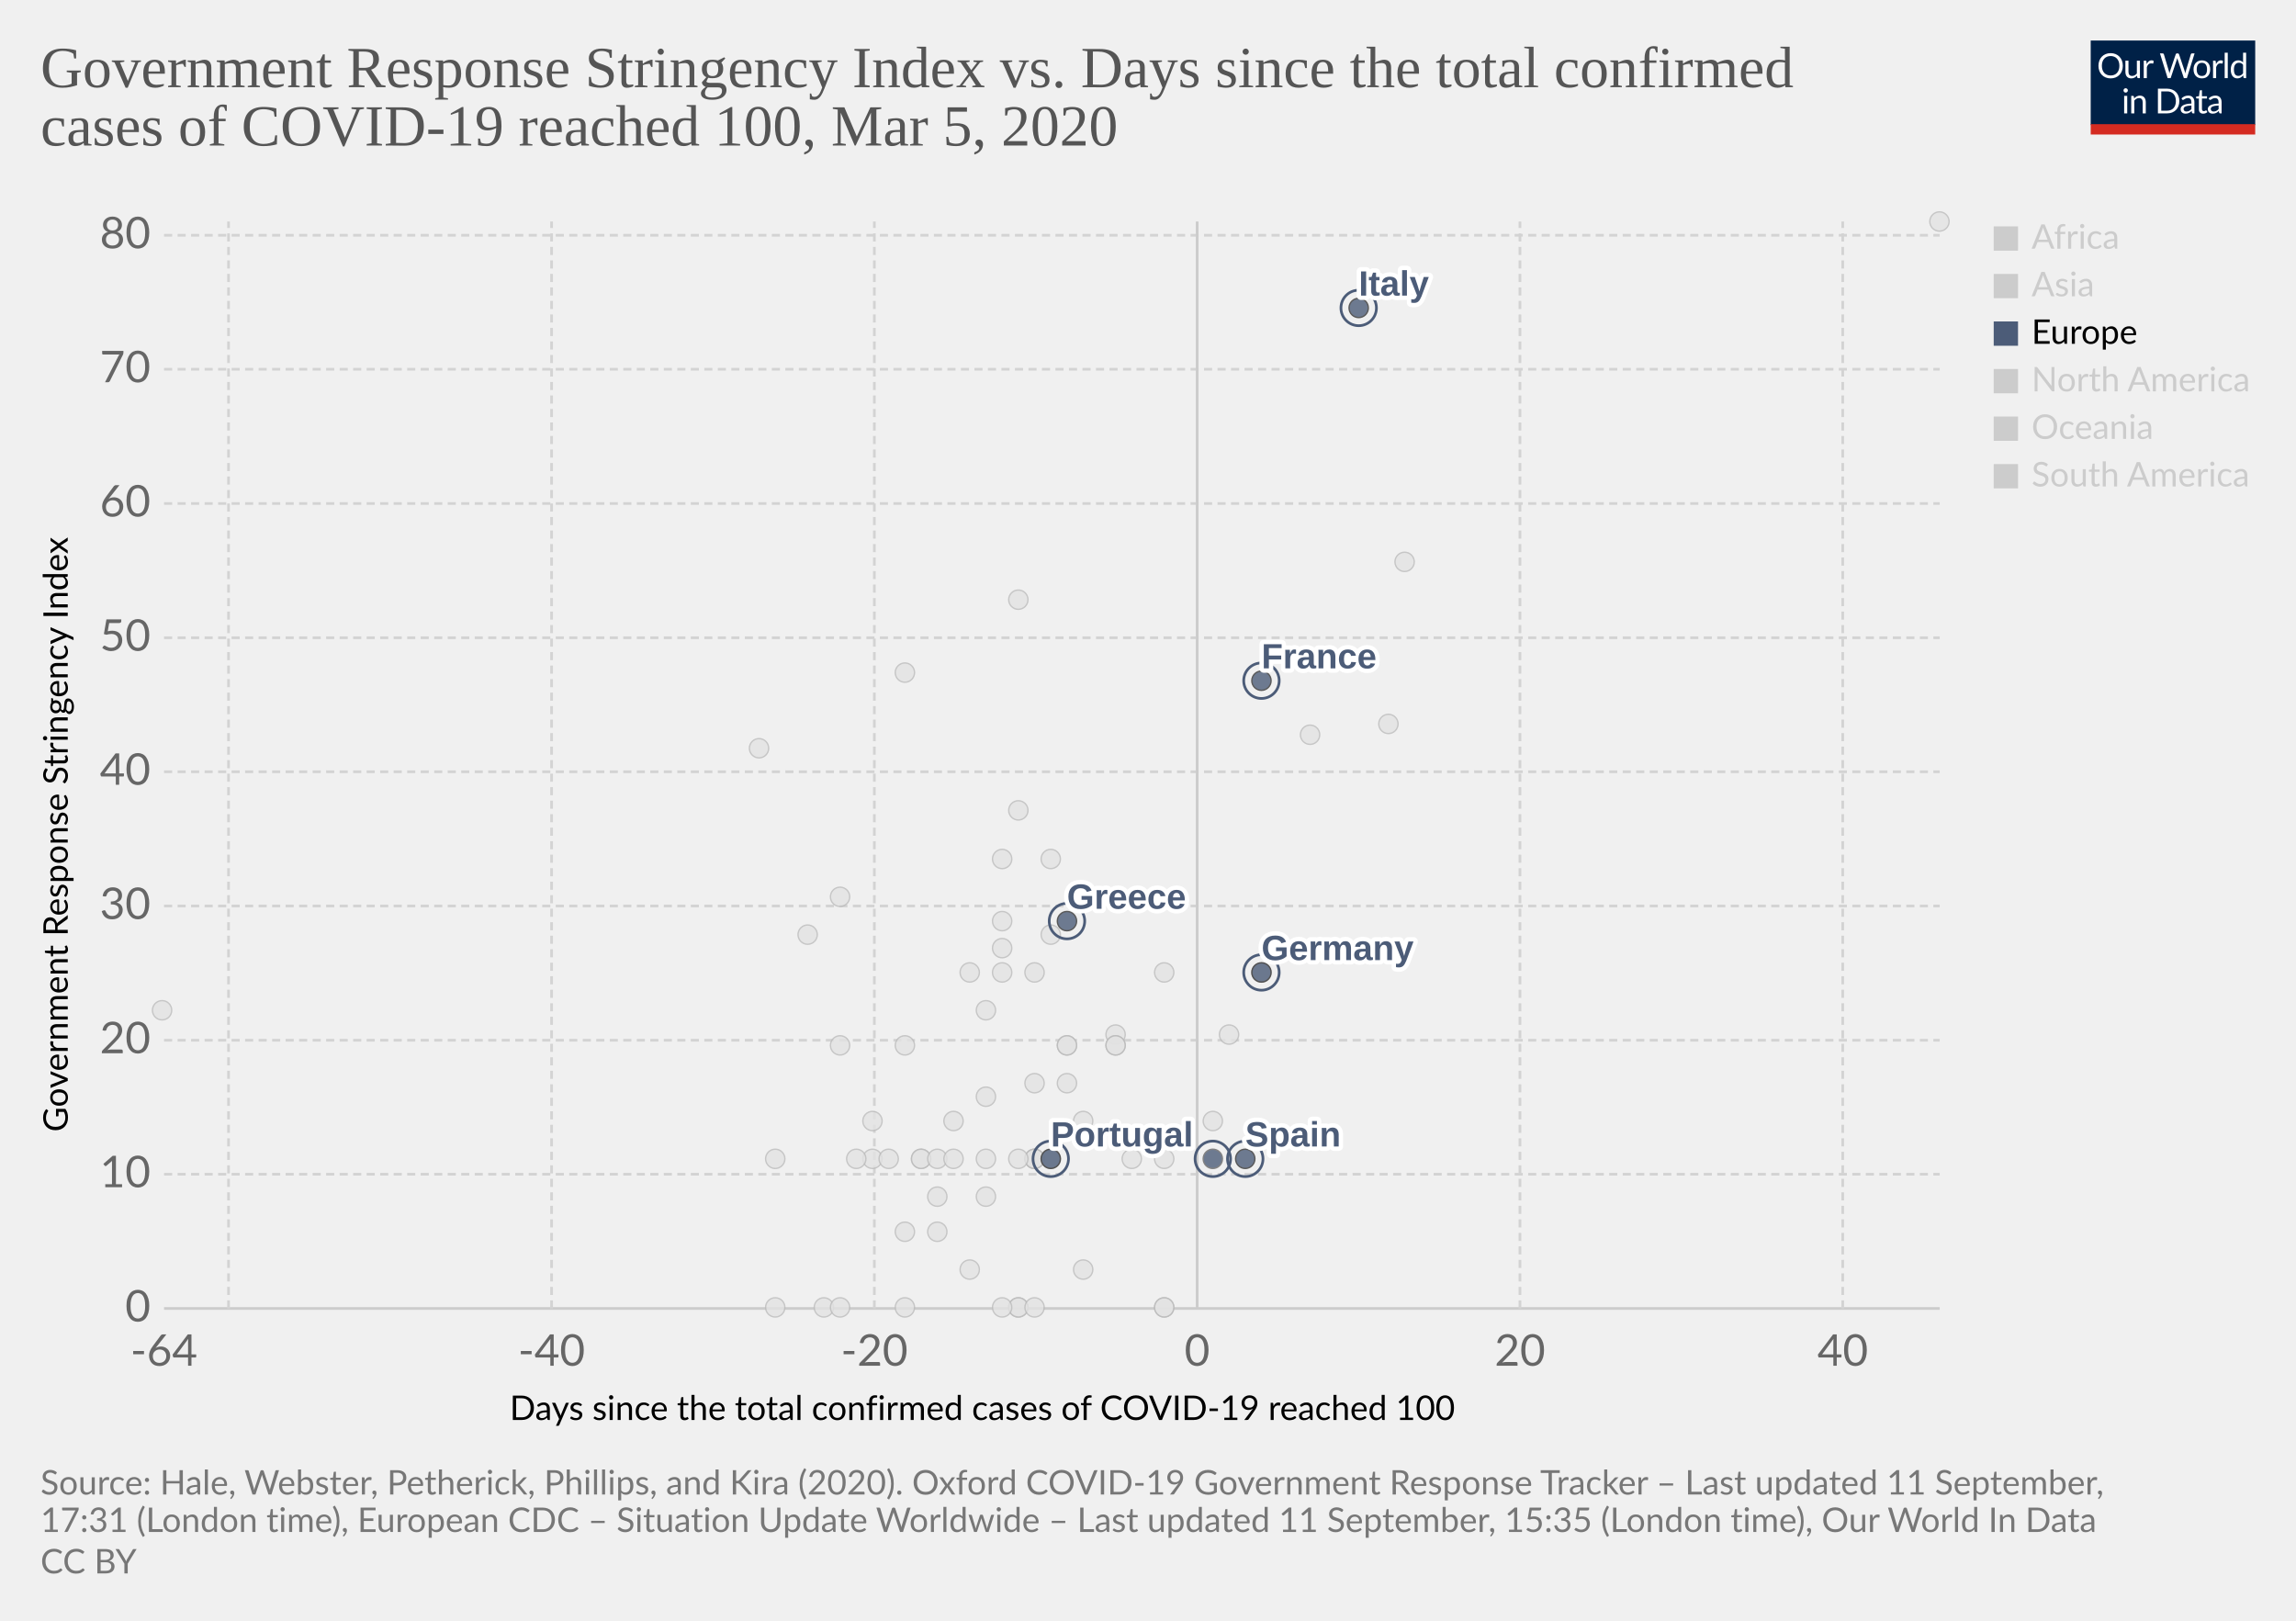
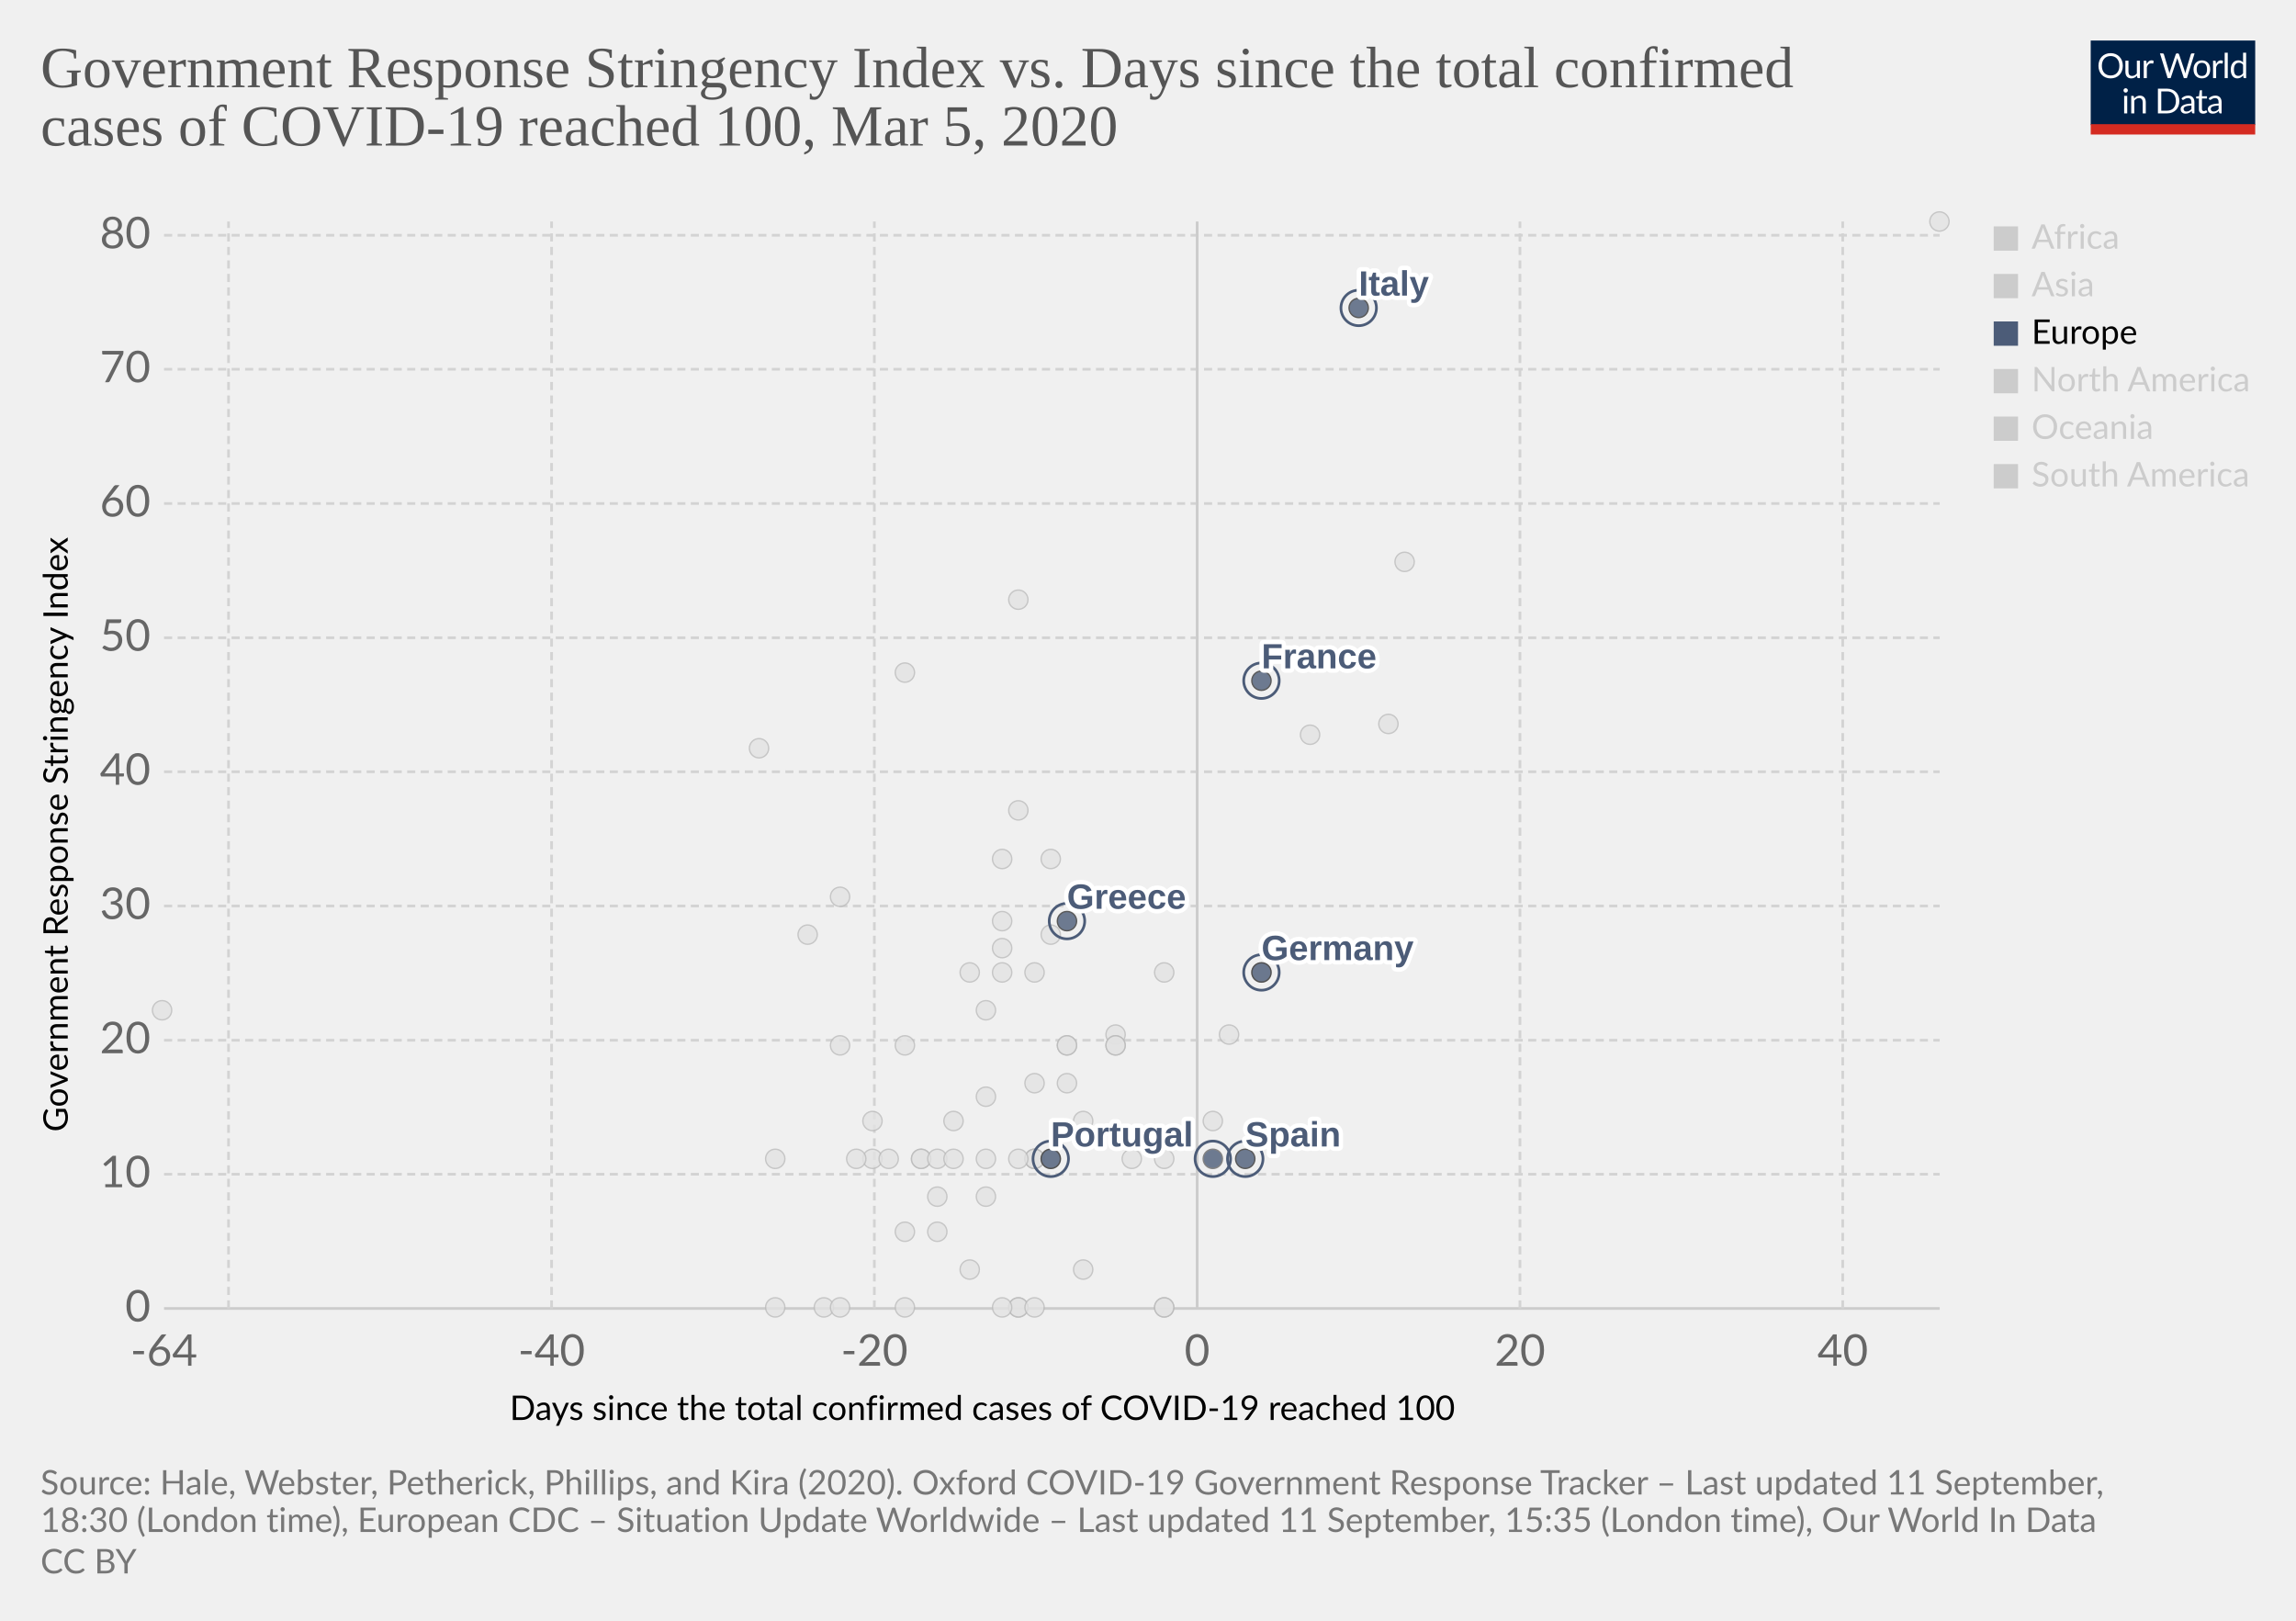
<svg xmlns="http://www.w3.org/2000/svg" version="1.1" style="background-color:#fff;-webkit-font-smoothing:antialiased" width="850" height="600" viewBox="0 0 850 600" font-family="Lato,'Helvetica Neue',Helvetica,Arial,sans-serif" font-size="18" text-rendering="optimizeLegibility">
  <g class="HeaderView">
    <g transform="matrix(.29 0 0 .29 774 15)">
      <svg width="210" height="120" viewBox="0 0 210 120" fill="none">
        <g clip-path="url(#clip0)">
          <path d="M0 0h210v107.89H0V0z" fill="#002147" />
          <path d="M40.98 32.25c0 2.36-.38 4.53-1.12 6.51a14.26 14.26 0 01-8.1 8.4c-1.9.78-4.02 1.17-6.34 1.17a16.6 16.6 0 01-6.33-1.17 14.31 14.31 0 01-8.08-8.4 18.29 18.29 0 01-1.12-6.51c0-2.36.38-4.53 1.12-6.5a14.32 14.32 0 018.07-8.44c1.92-.8 4.03-1.19 6.34-1.19 2.32 0 4.43.4 6.34 1.19 1.92.8 3.56 1.9 4.93 3.34a14.87 14.87 0 013.17 5.1 18.1 18.1 0 011.12 6.5zm-4.38 0c0-1.94-.26-3.68-.8-5.22a10.91 10.91 0 00-2.24-3.89 9.68 9.68 0 00-3.52-2.46 11.95 11.95 0 00-4.62-.86c-1.68 0-3.21.28-4.6.86a9.88 9.88 0 00-3.54 2.46 10.91 10.91 0 00-2.24 3.9c-.53 1.53-.8 3.27-.8 5.2 0 1.94.27 3.68.8 5.22a11.17 11.17 0 002.24 3.9 10.01 10.01 0 003.55 2.44c1.38.56 2.9.83 4.6.83 1.7 0 3.24-.27 4.61-.83a9.8 9.8 0 003.52-2.44 11.17 11.17 0 002.25-3.9c.53-1.54.8-3.28.8-5.21zm26.22-6.54V48H60.5c-.56 0-.9-.27-1.05-.81l-.31-2.4a12.45 12.45 0 01-3.26 2.6c-1.2.64-2.58.96-4.13.96-1.22 0-2.3-.2-3.24-.6a6.52 6.52 0 01-2.33-1.7 7.37 7.37 0 01-1.43-2.67c-.3-1.04-.46-2.2-.46-3.45V25.7h3.91v14.22c0 1.68.38 2.99 1.15 3.91.77.93 1.96 1.39 3.54 1.39 1.16 0 2.24-.27 3.23-.82a10.42 10.42 0 002.8-2.28V25.7h3.91zm8.61 4.47a9.94 9.94 0 012.6-3.56 5.64 5.64 0 013.76-1.3c.47 0 .92.05 1.34.15.44.1.83.27 1.17.49l-.3 2.92c-.09.37-.3.55-.66.55-.2 0-.5-.04-.9-.13a6.21 6.21 0 00-3.24.18c-.54.2-1.03.5-1.47.92-.42.4-.81.9-1.17 1.5-.33.58-.64 1.26-.92 2.02V48H67.7V25.71h2.25c.42 0 .72.08.88.25.16.16.27.44.33.83l.26 3.39zm61.16-13.7L122.75 48h-3.82l-7.99-24.05a21.95 21.95 0 01-.42-1.58 38.36 38.36 0 01-.44 1.58L102.05 48h-3.83L88.4 16.47h3.54c.38 0 .7.1.95.29.26.2.43.43.5.73l6.52 21.9c.1.4.2.83.28 1.28.1.46.2.94.29 1.46l.3-1.46c.12-.47.25-.9.38-1.27l7.41-21.91c.1-.25.26-.48.51-.69.27-.22.58-.33.95-.33h1.23c.38 0 .69.1.92.29.24.2.41.43.53.73l7.4 21.9a28.4 28.4 0 01.68 2.62 29.52 29.52 0 01.52-2.61l6.54-21.91c.07-.27.23-.5.48-.7.27-.21.58-.32.95-.32h3.32zm9.35 8.88c1.63 0 3.1.27 4.4.82a9.43 9.43 0 015.46 5.94c.5 1.4.74 2.98.74 4.73 0 1.76-.25 3.34-.74 4.75a9.43 9.43 0 01-5.46 5.92c-1.3.52-2.77.79-4.4.79-1.64 0-3.12-.27-4.44-.8a9.42 9.42 0 01-3.35-2.3c-.92-1-1.63-2.2-2.13-3.61-.49-1.41-.73-3-.73-4.75s.24-3.33.73-4.73c.5-1.43 1.2-2.64 2.13-3.63a9.4 9.4 0 013.35-2.31c1.32-.55 2.8-.82 4.44-.82zm0 19.89c2.2 0 3.84-.73 4.93-2.2 1.08-1.48 1.63-3.54 1.63-6.18 0-2.66-.55-4.72-1.63-6.2-1.09-1.49-2.73-2.23-4.93-2.23-1.12 0-2.09.2-2.93.57a5.7 5.7 0 00-2.06 1.65 7.5 7.5 0 00-1.24 2.67c-.26 1.04-.4 2.22-.4 3.54 0 2.64.55 4.7 1.64 6.18 1.1 1.47 2.76 2.2 4.99 2.2zm17.97-15.07a9.94 9.94 0 012.6-3.56 5.64 5.64 0 013.76-1.3c.47 0 .91.05 1.34.15.44.1.83.27 1.16.49l-.28 2.92c-.09.37-.31.55-.66.55-.2 0-.5-.04-.9-.13a6.2 6.2 0 00-3.24.18c-.54.2-1.03.5-1.47.92-.43.4-.82.9-1.17 1.5a13.1 13.1 0 00-.92 2.02V48h-3.94V25.71h2.24c.43 0 .72.08.88.25.17.16.28.44.33.83l.27 3.39zm15.04-14.59V48h-3.92V15.6h3.92zm19.55 15.43a6.22 6.22 0 00-2.38-2.05 6.7 6.7 0 00-2.86-.6c-2.07 0-3.66.75-4.77 2.23-1.12 1.48-1.68 3.6-1.68 6.33 0 1.46.13 2.7.38 3.74a7.29 7.29 0 001.1 2.56 4.35 4.35 0 001.78 1.45c.7.3 1.5.46 2.4.46 1.29 0 2.41-.3 3.36-.88a9.6 9.6 0 002.67-2.49V31.02zm3.91-15.43V48h-2.33c-.56 0-.9-.27-1.06-.81l-.35-2.71a12.13 12.13 0 01-3.25 2.77 8.28 8.28 0 01-4.23 1.06 7.31 7.31 0 01-6.14-2.9c-.73-.96-1.3-2.15-1.69-3.57a18.35 18.35 0 01.07-9.48 11.29 11.29 0 011.89-3.7 8.7 8.7 0 017.06-3.34 7.96 7.96 0 016.12 2.62V15.59h3.91zM46.61 70.71V93H42.7V70.71h3.91zm.84-7c0 .39-.08.75-.24 1.09a2.81 2.81 0 01-1.52 1.47 2.67 2.67 0 01-2.16 0 2.9 2.9 0 01-1.45-1.47 2.67 2.67 0 010-2.16c.15-.35.35-.65.6-.9.25-.27.53-.47.85-.62a2.67 2.67 0 012.16 0c.35.15.65.35.9.62.27.25.47.55.62.9.16.34.24.7.24 1.08zm7.97 10.24c.49-.54 1-1.04 1.54-1.48a9.85 9.85 0 013.66-1.84 8.96 8.96 0 015.43.35c.94.4 1.72.97 2.33 1.71a7.36 7.36 0 011.43 2.67c.32 1.04.49 2.19.49 3.45V93h-3.94V78.81c0-1.69-.4-3-1.17-3.92-.76-.93-1.93-1.4-3.5-1.4a6.6 6.6 0 00-3.25.83c-1 .56-1.92 1.31-2.77 2.27V93h-3.94V70.71h2.35c.56 0 .9.28 1.04.82l.3 2.42zm57.7 3.3c0 2.36-.37 4.5-1.11 6.44a14.3 14.3 0 01-3.17 4.98 14.1 14.1 0 01-4.93 3.2c-1.9.76-4.02 1.13-6.33 1.13H85.8V61.47h11.77c2.31 0 4.42.39 6.33 1.15a13.8 13.8 0 018.1 8.18 17.75 17.75 0 011.12 6.45zm-4.37 0c0-1.94-.26-3.67-.8-5.2a10.94 10.94 0 00-2.23-3.87 9.57 9.57 0 00-3.53-2.42 12.23 12.23 0 00-4.61-.83h-7.5v24.62h7.5c1.7 0 3.24-.28 4.61-.84a9.7 9.7 0 003.53-2.4 10.94 10.94 0 002.24-3.87c.53-1.53.8-3.26.8-5.2zm19.8 5.72c-1.8.06-3.34.2-4.62.44-1.26.22-2.3.51-3.1.88-.8.36-1.37.8-1.74 1.3-.35.5-.53 1.05-.53 1.67 0 .58.1 1.1.3 1.52a3 3 0 00.76 1.05c.34.27.73.46 1.17.6.45.11.94.17 1.45.17a7.28 7.28 0 003.5-.81 11.95 11.95 0 002.82-2.2v-4.62zm-12.65-9.11a12.73 12.73 0 013.98-2.66c1.43-.59 3-.88 4.73-.88 1.25 0 2.36.2 3.33.61a6.81 6.81 0 013.94 4.38c.33 1.04.5 2.19.5 3.43V93h-1.74a1.8 1.8 0 01-.88-.18c-.2-.13-.36-.38-.48-.74l-.44-2.12c-.59.55-1.16 1.03-1.72 1.46a9.48 9.48 0 01-3.74 1.7c-.69.15-1.46.23-2.3.23-.87 0-1.69-.12-2.45-.35a5.34 5.34 0 01-3.34-2.93 6.64 6.64 0 01-.49-2.64c0-.88.25-1.72.73-2.53a6.33 6.33 0 012.35-2.17c1.09-.63 2.5-1.15 4.25-1.54 1.75-.41 3.89-.65 6.42-.7v-1.75c0-1.73-.37-3.03-1.12-3.91-.75-.9-1.84-1.34-3.28-1.34-.97 0-1.78.12-2.44.37-.64.23-1.2.5-1.7.81l-1.23.82c-.33.23-.67.35-1 .35-.27 0-.5-.07-.69-.2a2.1 2.1 0 01-.48-.53l-.7-1.25zm27.67 19.5c-1.76 0-3.12-.5-4.07-1.48-.94-.98-1.41-2.4-1.41-4.25V74h-2.68a.9.9 0 01-.6-.2c-.16-.14-.24-.36-.24-.66v-1.56l3.65-.46.9-6.89a.9.9 0 01.29-.52.88.88 0 01.62-.22H142v7.67h6.44V74H142v13.38c0 .94.22 1.63.68 2.09.45.45 1.04.68 1.76.68a3.21 3.21 0 001.85-.53l.55-.35c.16-.12.3-.18.41-.18.2 0 .4.13.55.38l1.15 1.87a7.45 7.45 0 01-2.44 1.5c-.96.35-1.94.52-2.95.52zm19.68-10.4c-1.8.07-3.34.21-4.62.45-1.26.22-2.3.51-3.1.88-.8.36-1.37.8-1.74 1.3-.35.5-.53 1.05-.53 1.67 0 .58.1 1.1.3 1.52.18.42.44.77.76 1.05.34.27.73.46 1.17.6.45.11.94.17 1.45.17a7.3 7.3 0 003.5-.81 12.04 12.04 0 002.82-2.2v-4.62zm-12.65-9.1a12.72 12.72 0 013.99-2.66c1.42-.59 3-.88 4.72-.88 1.25 0 2.36.2 3.33.61a6.81 6.81 0 013.94 4.38c.33 1.04.5 2.19.5 3.43V93h-1.74a1.8 1.8 0 01-.88-.18c-.2-.13-.36-.38-.48-.74l-.44-2.12c-.59.55-1.16 1.03-1.72 1.46a9.48 9.48 0 01-3.74 1.7c-.69.15-1.46.23-2.3.23-.87 0-1.69-.12-2.45-.35a5.33 5.33 0 01-3.34-2.93 6.62 6.62 0 01-.49-2.64c0-.88.25-1.72.73-2.53a6.33 6.33 0 012.35-2.17c1.09-.63 2.5-1.15 4.25-1.54a31.2 31.2 0 016.42-.7v-1.75c0-1.73-.37-3.03-1.12-3.91-.75-.9-1.84-1.34-3.28-1.34-.97 0-1.78.12-2.44.37-.64.23-1.2.5-1.7.81-.46.3-.87.57-1.22.82-.34.23-.68.35-1.02.35-.26 0-.49-.07-.68-.2a1.88 1.88 0 01-.48-.53l-.7-1.25z" fill="#fff" />
          <path fill="#D42B21" d="M0 106.79h210V120H0z" />
        </g>
        <defs>
          <clipPath id="clip0">
            <path fill="#fff" d="M0 0h210v120H0z" />
          </clipPath>
        </defs>
      </svg>
    </g>
    <a href="https://ourworldindata.org/grapher/covid-stringency-vs-days-cases-reached-100?year=latest" target="_blank" font-family="&quot;Playfair Display&quot;,Georgia,&quot;Times New Roman&quot;,serif">
      <text font-size="21.6" x="15" y="32.3" fill="#555">
        <tspan x="15" y="32.28">Government Response Stringency Index vs. Days since the total confirmed</tspan>
        <tspan x="15" y="53.88">cases of COVID-19 reached 100, Mar 5, 2020</tspan>
      </text>
    </a>
  </g>
  <g class="ScatterPlot">
    <g class="DualAxisView">
      <g class="HorizontalAxis">
        <text font-size="12.6" x="188.7" y="525.7">
          <tspan x="188.7" y="525.68">Days since the total confirmed cases of COVID-19 reached 100</tspan>
        </text>
        <text x="60.7" y="505.6" fill="#666" text-anchor="middle" font-size="16.2">-64</text>
        <text x="204.2" y="505.6" fill="#666" text-anchor="middle" font-size="16.2">-40</text>
        <text x="323.7" y="505.6" fill="#666" text-anchor="middle" font-size="16.2">-20</text>
        <text x="443.2" y="505.6" fill="#666" text-anchor="middle" font-size="16.2">0</text>
        <text x="562.7" y="505.6" fill="#666" text-anchor="middle" font-size="16.2">20</text>
        <text x="682.2" y="505.6" fill="#666" text-anchor="middle" font-size="16.2">40</text>
      </g>
      <g class="VerticalAxis">
        <text font-size="12.6" x="-419" y="25.1" transform="rotate(-90)">
          <tspan x="-419" y="25.08">Government Response Stringency Index</tspan>
        </text>
        <text x="55.74" y="484.4" fill="#666" dominant-baseline="middle" text-anchor="end" font-size="16.2">0</text>
        <text x="55.74" y="434.7" fill="#666" dominant-baseline="middle" text-anchor="end" font-size="16.2">10</text>
        <text x="55.74" y="385.1" fill="#666" dominant-baseline="middle" text-anchor="end" font-size="16.2">20</text>
        <text x="55.74" y="335.4" fill="#666" dominant-baseline="middle" text-anchor="end" font-size="16.2">30</text>
        <text x="55.74" y="285.7" fill="#666" dominant-baseline="middle" text-anchor="end" font-size="16.2">40</text>
        <text x="55.74" y="236.1" fill="#666" dominant-baseline="middle" text-anchor="end" font-size="16.2">50</text>
        <text x="55.74" y="186.4" fill="#666" dominant-baseline="middle" text-anchor="end" font-size="16.2">60</text>
        <text x="55.74" y="136.7" fill="#666" dominant-baseline="middle" text-anchor="end" font-size="16.2">70</text>
        <text x="55.74" y="87.1" fill="#666" dominant-baseline="middle" text-anchor="end" font-size="16.2">80</text>
      </g>
      <g class="AxisGridLines horizontalLines">
        <path stroke="#ccc" d="M60.74 484.4h657.35" />
        <path stroke="#d3d3d3" stroke-dasharray="3,2" d="M60.74 434.7h657.35M60.74 385.1h657.35M60.74 335.4h657.35M60.74 285.7h657.35M60.74 236.1h657.35M60.74 186.4h657.35M60.74 136.7h657.35M60.74 87.1h657.35" />
      </g>
      <g class="AxisGridLines verticalLines">
        <path stroke="#d3d3d3" stroke-dasharray="3,2" d="M84.6 484.4V82M204.2 484.4V82M323.7 484.4V82" />
        <path stroke="#ccc" d="M443.2 484.4V82" />
        <path stroke="#d3d3d3" stroke-dasharray="3,2" d="M562.7 484.4V82M682.2 484.4V82" />
      </g>
    </g>
    <g class="PointsWithLabels clickable" clip-path="url(#a)" font-family="Arial, sans-serif">
      <path fill="rgba(255,255,255,0)" d="M60.74 82h657.35v402.4H60.74z" />
      <defs>
        <clipPath id="a">
          <path d="M50.74 72h677.35v422.4H50.74z" />
        </clipPath>
      </defs>
      <g class="key-Singapore_0">
        <circle cx="467" cy="360" r="3.57" fill="#e2e2e2" opacity=".8" stroke="#bbb" stroke-width=".5" />
      </g>
      <g class="key-South-Korea_0">
        <circle cx="520" cy="208" r="3.57" fill="#e2e2e2" opacity=".8" stroke="#bbb" stroke-width=".5" />
      </g>
      <g class="key-Sri-Lanka_0">
        <circle cx="323" cy="429" r="3.57" fill="#e2e2e2" opacity=".8" stroke="#bbb" stroke-width=".5" />
      </g>
      <g class="key-Sweden_0">
        <circle cx="431" cy="484" r="3.57" fill="#e2e2e2" opacity=".8" stroke="#bbb" stroke-width=".5" />
      </g>
      <g class="key-Switzerland_0">
        <circle cx="431" cy="360" r="3.57" fill="#e2e2e2" opacity=".8" stroke="#bbb" stroke-width=".5" />
      </g>
      <g class="key-Taiwan_0">
        <circle cx="359" cy="360" r="3.57" fill="#e2e2e2" opacity=".8" stroke="#bbb" stroke-width=".5" />
      </g>
      <g class="key-Thailand_0">
        <circle cx="377" cy="484" r="3.57" fill="#e2e2e2" opacity=".8" stroke="#bbb" stroke-width=".5" />
      </g>
      <g class="key-United-Arab-Emirates_0">
        <circle cx="365" cy="406" r="3.57" fill="#e2e2e2" opacity=".8" stroke="#bbb" stroke-width=".5" />
      </g>
      <g class="key-United-States_0">
        <circle cx="455" cy="383" r="3.57" fill="#e2e2e2" opacity=".8" stroke="#bbb" stroke-width=".5" />
      </g>
      <g class="key-Cambodia_0">
        <circle cx="305" cy="484" r="3.57" fill="#e2e2e2" opacity=".8" stroke="#bbb" stroke-width=".5" />
      </g>
      <g class="key-Canada_0">
        <circle cx="401" cy="470" r="3.57" fill="#e2e2e2" opacity=".8" stroke="#bbb" stroke-width=".5" />
      </g>
      <g class="key-China_0">
        <circle cx="718" cy="82" r="3.57" fill="#e2e2e2" opacity=".8" stroke="#bbb" stroke-width=".5" />
      </g>
      <g class="key-Croatia_0">
        <circle cx="353" cy="415" r="3.57" fill="#e2e2e2" opacity=".8" stroke="#bbb" stroke-width=".5" />
      </g>
      <g class="key-Czech-Republic_0">
        <circle cx="395" cy="387" r="3.57" fill="#e2e2e2" opacity=".8" stroke="#bbb" stroke-width=".5" />
      </g>
      <g class="key-Denmark_0">
        <circle cx="413" cy="383" r="3.57" fill="#e2e2e2" opacity=".8" stroke="#bbb" stroke-width=".5" />
      </g>
      <g class="key-Dominican-Republic_0">
        <circle cx="341" cy="429" r="3.57" fill="#e2e2e2" opacity=".8" stroke="#bbb" stroke-width=".5" />
      </g>
      <g class="key-Ecuador_0">
        <circle cx="365" cy="443" r="3.57" fill="#e2e2e2" opacity=".8" stroke="#bbb" stroke-width=".5" />
      </g>
      <g class="key-Egypt_0">
        <circle cx="377" cy="484" r="3.57" fill="#e2e2e2" opacity=".8" stroke="#bbb" stroke-width=".5" />
      </g>
      <g class="key-Estonia_0">
        <circle cx="383" cy="484" r="3.57" fill="#e2e2e2" opacity=".8" stroke="#bbb" stroke-width=".5" />
      </g>
      <g class="key-Afghanistan_0">
        <circle cx="299" cy="346" r="3.57" fill="#e2e2e2" opacity=".8" stroke="#bbb" stroke-width=".5" />
      </g>
      <g class="key-Algeria_0">
        <circle cx="347" cy="456" r="3.57" fill="#e2e2e2" opacity=".8" stroke="#bbb" stroke-width=".5" />
      </g>
      <g class="key-Australia_0">
        <circle cx="413" cy="387" r="3.57" fill="#e2e2e2" opacity=".8" stroke="#bbb" stroke-width=".5" />
      </g>
      <g class="key-Austria_0">
        <circle cx="419" cy="429" r="3.57" fill="#e2e2e2" opacity=".8" stroke="#bbb" stroke-width=".5" />
      </g>
      <g class="key-Azerbaijan_0">
        <circle cx="311" cy="332" r="3.57" fill="#e2e2e2" opacity=".8" stroke="#bbb" stroke-width=".5" />
      </g>
      <g class="key-Bahrain_0">
        <circle cx="413" cy="332" r="3.57" fill="#e2e2e2" opacity=".8" stroke="#bbb" stroke-width=".5" />
      </g>
      <g class="key-Belarus_0">
        <circle cx="287" cy="484" r="3.57" fill="#e2e2e2" opacity=".8" stroke="#bbb" stroke-width=".5" />
      </g>
      <g class="key-Belgium_0">
        <circle cx="449" cy="415" r="3.57" fill="#e2e2e2" opacity=".8" stroke="#bbb" stroke-width=".5" />
      </g>
      <g class="key-Brazil_0">
        <circle cx="383" cy="429" r="3.57" fill="#e2e2e2" opacity=".8" stroke="#bbb" stroke-width=".5" />
      </g>
      <g class="key-Nepal_0">
        <circle cx="60" cy="374" r="3.57" fill="#e2e2e2" opacity=".8" stroke="#bbb" stroke-width=".5" />
      </g>
      <g class="key-Netherlands_0">
        <circle cx="431" cy="484" r="3.57" fill="#e2e2e2" opacity=".8" stroke="#bbb" stroke-width=".5" />
      </g>
      <g class="key-New-Zealand_0">
        <circle cx="335" cy="387" r="3.57" fill="#e2e2e2" opacity=".8" stroke="#bbb" stroke-width=".5" />
      </g>
      <g class="key-Nigeria_0">
        <circle cx="287" cy="429" r="3.57" fill="#e2e2e2" opacity=".8" stroke="#bbb" stroke-width=".5" />
      </g>
      <g class="key-Norway_0">
        <circle cx="431" cy="429" r="3.57" fill="#e2e2e2" opacity=".8" stroke="#bbb" stroke-width=".5" />
      </g>
      <g class="key-Oman_0">
        <circle cx="311" cy="387" r="3.57" fill="#e2e2e2" opacity=".8" stroke="#bbb" stroke-width=".5" />
      </g>
      <g class="key-Pakistan_0">
        <circle cx="371" cy="341" r="3.57" fill="#e2e2e2" opacity=".8" stroke="#bbb" stroke-width=".5" />
      </g>
      <g class="key-Philippines_0">
        <circle cx="383" cy="360" r="3.57" fill="#e2e2e2" opacity=".8" stroke="#bbb" stroke-width=".5" />
      </g>
      <g class="key-Qatar_0">
        <circle cx="401" cy="415" r="3.57" fill="#e2e2e2" opacity=".8" stroke="#bbb" stroke-width=".5" />
      </g>
      <g class="key-Romania_0">
        <circle cx="383" cy="401" r="3.57" fill="#e2e2e2" opacity=".8" stroke="#bbb" stroke-width=".5" />
      </g>
      <g class="key-Russia_0">
        <circle cx="365" cy="374" r="3.57" fill="#e2e2e2" opacity=".8" stroke="#bbb" stroke-width=".5" />
      </g>
      <g class="key-San-Marino_0">
        <circle cx="371" cy="318" r="3.57" fill="#e2e2e2" opacity=".8" stroke="#bbb" stroke-width=".5" />
      </g>
      <g class="key-Finland_0">
        <circle cx="395" cy="387" r="3.57" fill="#e2e2e2" opacity=".8" stroke="#bbb" stroke-width=".5" />
      </g>
      <g class="key-Georgia_0">
        <circle cx="281" cy="277" r="3.57" fill="#e2e2e2" opacity=".8" stroke="#bbb" stroke-width=".5" />
      </g>
      <g class="key-Iceland_0">
        <circle cx="395" cy="401" r="3.57" fill="#e2e2e2" opacity=".8" stroke="#bbb" stroke-width=".5" />
      </g>
      <g class="key-India_0">
        <circle cx="371" cy="351" r="3.57" fill="#e2e2e2" opacity=".8" stroke="#bbb" stroke-width=".5" />
      </g>
      <g class="key-Indonesia_0">
        <circle cx="377" cy="300" r="3.57" fill="#e2e2e2" opacity=".8" stroke="#bbb" stroke-width=".5" />
      </g>
      <g class="key-Iran_0">
        <circle cx="485" cy="272" r="3.57" fill="#e2e2e2" opacity=".8" stroke="#bbb" stroke-width=".5" />
      </g>
      <g class="key-Iraq_0">
        <circle cx="377" cy="222" r="3.57" fill="#e2e2e2" opacity=".8" stroke="#bbb" stroke-width=".5" />
      </g>
      <g class="key-Ireland_0">
        <circle cx="383" cy="429" r="3.57" fill="#e2e2e2" opacity=".8" stroke="#bbb" stroke-width=".5" />
      </g>
      <g class="key-Israel_0">
        <circle cx="389" cy="318" r="3.57" fill="#e2e2e2" opacity=".8" stroke="#bbb" stroke-width=".5" />
      </g>
      <g class="key-Japan_0">
        <circle cx="514" cy="268" r="3.57" fill="#e2e2e2" opacity=".8" stroke="#bbb" stroke-width=".5" />
      </g>
      <g class="key-Kuwait_0">
        <circle cx="389" cy="346" r="3.57" fill="#e2e2e2" opacity=".8" stroke="#bbb" stroke-width=".5" />
      </g>
      <g class="key-Lebanon_0">
        <circle cx="371" cy="360" r="3.57" fill="#e2e2e2" opacity=".8" stroke="#bbb" stroke-width=".5" />
      </g>
      <g class="key-Lithuania_0">
        <circle cx="341" cy="429" r="3.57" fill="#e2e2e2" opacity=".8" stroke="#bbb" stroke-width=".5" />
      </g>
      <g class="key-Luxembourg_0">
        <circle cx="365" cy="429" r="3.57" fill="#e2e2e2" opacity=".8" stroke="#bbb" stroke-width=".5" />
      </g>
      <g class="key-Malaysia_0">
        <circle cx="413" cy="387" r="3.57" fill="#e2e2e2" opacity=".8" stroke="#bbb" stroke-width=".5" />
      </g>
      <g class="key-Mexico_0">
        <circle cx="359" cy="470" r="3.57" fill="#e2e2e2" opacity=".8" stroke="#bbb" stroke-width=".5" />
      </g>
      <g class="key-Vietnam_0">
        <circle cx="335" cy="249" r="3.57" fill="#e2e2e2" opacity=".8" stroke="#bbb" stroke-width=".5" />
      </g>
      <g class="key-Hungary_0">
        <circle cx="347" cy="429" r="3.57" fill="#e2e2e2" opacity=".8" stroke="#bbb" stroke-width=".5" />
      </g>
      <g class="key-Jordan_0">
        <circle cx="329" cy="429" r="3.57" fill="#e2e2e2" opacity=".8" stroke="#bbb" stroke-width=".5" />
      </g>
      <g class="key-Argentina_0">
        <circle cx="353" cy="429" r="3.57" fill="#e2e2e2" opacity=".8" stroke="#bbb" stroke-width=".5" />
      </g>
      <g class="key-Chile_0">
        <circle cx="371" cy="484" r="3.57" fill="#e2e2e2" opacity=".8" stroke="#bbb" stroke-width=".5" />
      </g>
      <g class="key-Poland_0">
        <circle cx="383" cy="429" r="3.57" fill="#e2e2e2" opacity=".8" stroke="#bbb" stroke-width=".5" />
      </g>
      <g class="key-Slovenia_0">
        <circle cx="389" cy="429" r="3.57" fill="#e2e2e2" opacity=".8" stroke="#bbb" stroke-width=".5" />
      </g>
      <g class="key-Andorra_0">
        <circle cx="335" cy="484" r="3.57" fill="#e2e2e2" opacity=".8" stroke="#bbb" stroke-width=".5" />
      </g>
      <g class="key-Latvia_0">
        <circle cx="347" cy="443" r="3.57" fill="#e2e2e2" opacity=".8" stroke="#bbb" stroke-width=".5" />
      </g>
      <g class="key-Morocco_0">
        <circle cx="335" cy="456" r="3.57" fill="#e2e2e2" opacity=".8" stroke="#bbb" stroke-width=".5" />
      </g>
      <g class="key-Saudi-Arabia_0">
        <circle cx="377" cy="429" r="3.57" fill="#e2e2e2" opacity=".8" stroke="#bbb" stroke-width=".5" />
      </g>
      <g class="key-Senegal_0">
        <circle cx="311" cy="484" r="3.57" fill="#e2e2e2" opacity=".8" stroke="#bbb" stroke-width=".5" />
      </g>
      <g class="key-Tunisia_0">
        <circle cx="323" cy="415" r="3.57" fill="#e2e2e2" opacity=".8" stroke="#bbb" stroke-width=".5" />
      </g>
      <g class="key-Ukraine_0">
        <circle cx="317" cy="429" r="3.57" fill="#e2e2e2" opacity=".8" stroke="#bbb" stroke-width=".5" />
      </g>
      <g class="key-Spain_0">
        <circle cx="461" cy="429" fill="none" stroke="#4C5C78" r="6.57" />
        <circle cx="461" cy="429" r="3.57" fill="#4C5C78" opacity=".8" stroke="#333" stroke-width=".5" />
      </g>
      <g class="key-United-Kingdom_0">
        <circle cx="449" cy="429" fill="none" stroke="#4C5C78" r="6.57" />
        <circle cx="449" cy="429" r="3.57" fill="#4C5C78" opacity=".8" stroke="#666" stroke-width=".5" />
      </g>
      <g class="key-France_0">
        <circle cx="467" cy="252" fill="none" stroke="#4C5C78" r="6.57" />
        <circle cx="467" cy="252" r="3.57" fill="#4C5C78" opacity=".8" stroke="#333" stroke-width=".5" />
      </g>
      <g class="key-Germany_0">
        <circle cx="467" cy="360" fill="none" stroke="#4C5C78" r="6.57" />
        <circle cx="467" cy="360" r="3.57" fill="#4C5C78" opacity=".8" stroke="#333" stroke-width=".5" />
      </g>
      <g class="key-Greece_0">
        <circle cx="395" cy="341" fill="none" stroke="#4C5C78" r="6.57" />
        <circle cx="395" cy="341" r="3.57" fill="#4C5C78" opacity=".8" stroke="#333" stroke-width=".5" />
      </g>
      <g class="key-Italy_0">
        <circle cx="503" cy="114" fill="none" stroke="#4C5C78" r="6.57" />
        <circle cx="503" cy="114" r="3.57" fill="#4C5C78" opacity=".8" stroke="#333" stroke-width=".5" />
      </g>
      <g class="key-Portugal_0">
        <circle cx="389" cy="429" fill="none" stroke="#4C5C78" r="6.57" />
        <circle cx="389" cy="429" r="3.57" fill="#4C5C78" opacity=".8" stroke="#333" stroke-width=".5" />
      </g>
      <text x="461" y="424.43" font-size="13" font-family="Arial, sans-serif" font-weight="700" fill="#fff" stroke="#fff" stroke-linecap="round" stroke-linejoin="round" stroke-width=".25em">Spain</text>
      <text x="461" y="424.43" font-size="13" font-family="Arial, sans-serif" font-weight="700" fill="#4C5C78">Spain</text>
      <text x="467" y="247.43" font-size="13" font-family="Arial, sans-serif" font-weight="700" fill="#fff" stroke="#fff" stroke-linecap="round" stroke-linejoin="round" stroke-width=".25em">France</text>
      <text x="467" y="247.43" font-size="13" font-family="Arial, sans-serif" font-weight="700" fill="#4C5C78">France</text>
      <text x="467" y="355.43" font-size="13" font-family="Arial, sans-serif" font-weight="700" fill="#fff" stroke="#fff" stroke-linecap="round" stroke-linejoin="round" stroke-width=".25em">Germany</text>
      <text x="467" y="355.43" font-size="13" font-family="Arial, sans-serif" font-weight="700" fill="#4C5C78">Germany</text>
      <text x="395" y="336.43" font-size="13" font-family="Arial, sans-serif" font-weight="700" fill="#fff" stroke="#fff" stroke-linecap="round" stroke-linejoin="round" stroke-width=".25em">Greece</text>
      <text x="395" y="336.43" font-size="13" font-family="Arial, sans-serif" font-weight="700" fill="#4C5C78">Greece</text>
      <text x="503" y="109.43" font-size="13" font-family="Arial, sans-serif" font-weight="700" fill="#fff" stroke="#fff" stroke-linecap="round" stroke-linejoin="round" stroke-width=".25em">Italy</text>
      <text x="503" y="109.43" font-size="13" font-family="Arial, sans-serif" font-weight="700" fill="#4C5C78">Italy</text>
      <text x="389" y="424.43" font-size="13" font-family="Arial, sans-serif" font-weight="700" fill="#fff" stroke="#fff" stroke-linecap="round" stroke-linejoin="round" stroke-width=".25em">Portugal</text>
      <text x="389" y="424.43" font-size="13" font-family="Arial, sans-serif" font-weight="700" fill="#4C5C78">Portugal</text>
    </g>
    <g class="ScatterColorLegend clickable" cursor="pointer">
      <g class="legendMark" fill="#ccc">
        <path d="M738.09 83.8h9v9h-9z" />
        <text font-size="12.6" x="752.1" y="92.1">
          <tspan x="752.09" y="92.08">Africa</tspan>
        </text>
      </g>
      <g class="legendMark" fill="#ccc">
        <path d="M738.09 101.4h9v9h-9z" />
        <text font-size="12.6" x="752.1" y="109.7">
          <tspan x="752.09" y="109.68">Asia</tspan>
        </text>
      </g>
      <g class="legendMark">
        <path fill="#4C5C78" d="M738.09 119h9v9h-9z" />
        <text font-size="12.6" x="752.1" y="127.3">
          <tspan x="752.09" y="127.28">Europe</tspan>
        </text>
      </g>
      <g class="legendMark" fill="#ccc">
        <path d="M738.09 136.6h9v9h-9z" />
        <text font-size="12.6" x="752.1" y="144.9">
          <tspan x="752.09" y="144.88">North America</tspan>
        </text>
      </g>
      <g class="legendMark" fill="#ccc">
        <path d="M738.09 154.2h9v9h-9z" />
        <text font-size="12.6" x="752.1" y="162.5">
          <tspan x="752.09" y="162.48">Oceania</tspan>
        </text>
      </g>
      <g class="legendMark" fill="#ccc">
        <path d="M738.09 171.8h9v9h-9z" />
        <text font-size="12.6" x="752.1" y="180.1">
          <tspan x="752.09" y="180.08">South America</tspan>
        </text>
      </g>
    </g>
  </g>
  <g class="SourcesFooter" fill="#777">
    <g class="clickable" fill="#777">
      <text font-size="12.6" x="15" y="553.3">
        <tspan x="15" y="553.28">Source: Hale, Webster, Petherick, Phillips, and Kira (2020). Oxford COVID-19 Government Response Tracker – Last updated 11 September,</tspan>
-         <tspan x="15" y="567.14">17:31 (London time), European CDC – Situation Update Worldwide – Last updated 11 September, 15:35 (London time), Our World In Data</tspan>
+         <tspan x="15" y="567.14">18:30 (London time), European CDC – Situation Update Worldwide – Last updated 11 September, 15:35 (London time), Our World In Data</tspan>
      </text>
    </g>
    <text font-size="12.6" x="15" y="582.5">
      <tspan x="15" y="582.48">
        <a class="cclogo" href="http://creativecommons.org/licenses/by/4.0/deed.en_US" target="_blank" fill="#777">CC BY</a>
      </tspan>
    </text>
  </g>
</svg>
